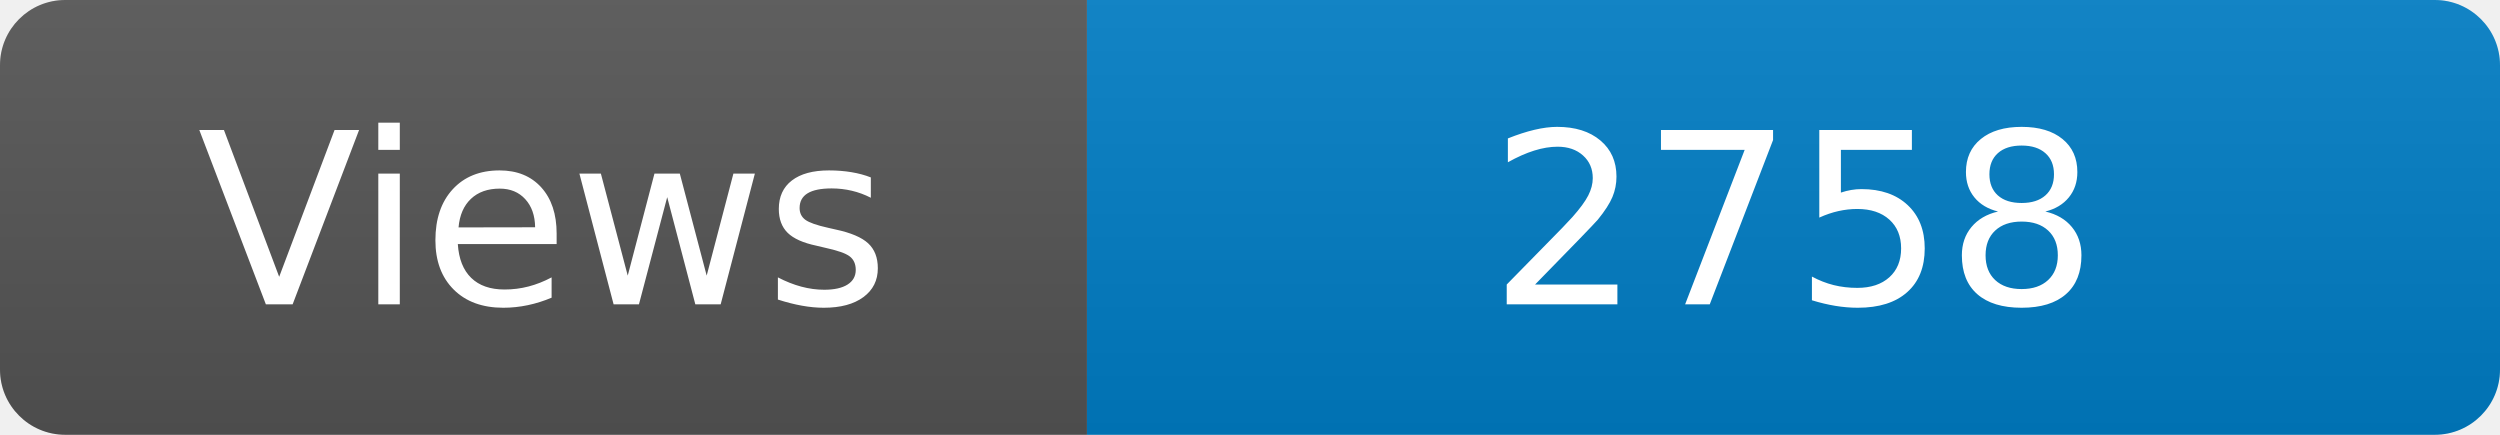
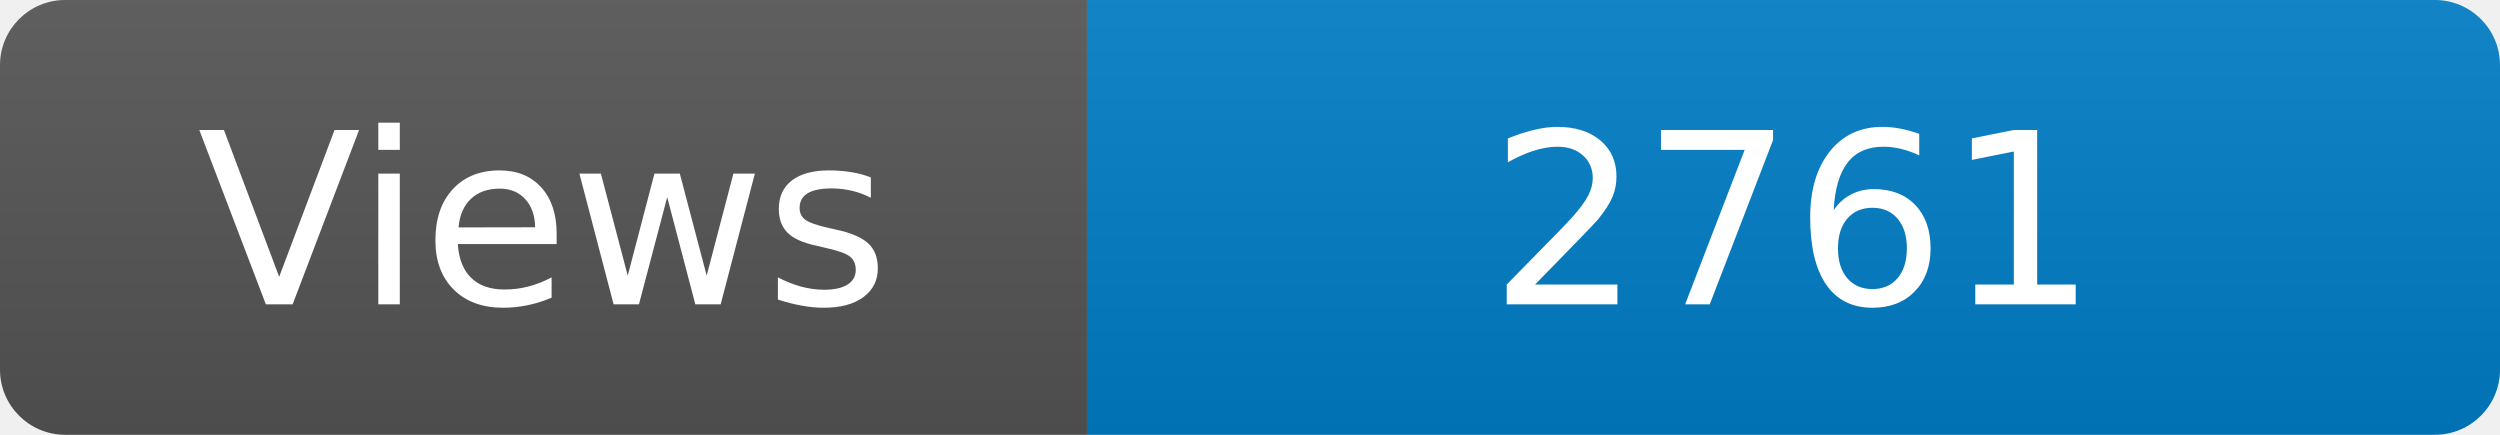
<svg xmlns="http://www.w3.org/2000/svg" width="115" height="20" role="img" aria-label="Maintained?: yes">
  <linearGradient id="s" x2="0" y2="100%">
    <stop offset="0" stop-color="#bbb" stop-opacity=".1" />
    <stop offset="1" stop-opacity=".1" />
  </linearGradient>
  <clipPath id="r">
    <rect width="115" height="20" rx="3" fill="#fff" />
  </clipPath>
  <g clip-path="url(#r)">
    <rect width="50" height="20" fill="#555" />
    <rect x="50" width="160" height="20" fill="#007ec6" />
    <rect width="115" height="20" fill="url(#s)" />
  </g>
  <g fill="#fff" text-anchor="middle" font-family="Verdana,Geneva,DejaVu Sans,sans-serif" font-size="110">
    <text x="250" y="140" transform="scale(.1)" fill="#fff">Views</text>
-     <text x="825" y="140" transform="scale(.1)" fill="#fff">2758</text>
+     <text x="825" y="140" transform="scale(.1)" fill="#fff">2761</text>
  </g>
</svg>
